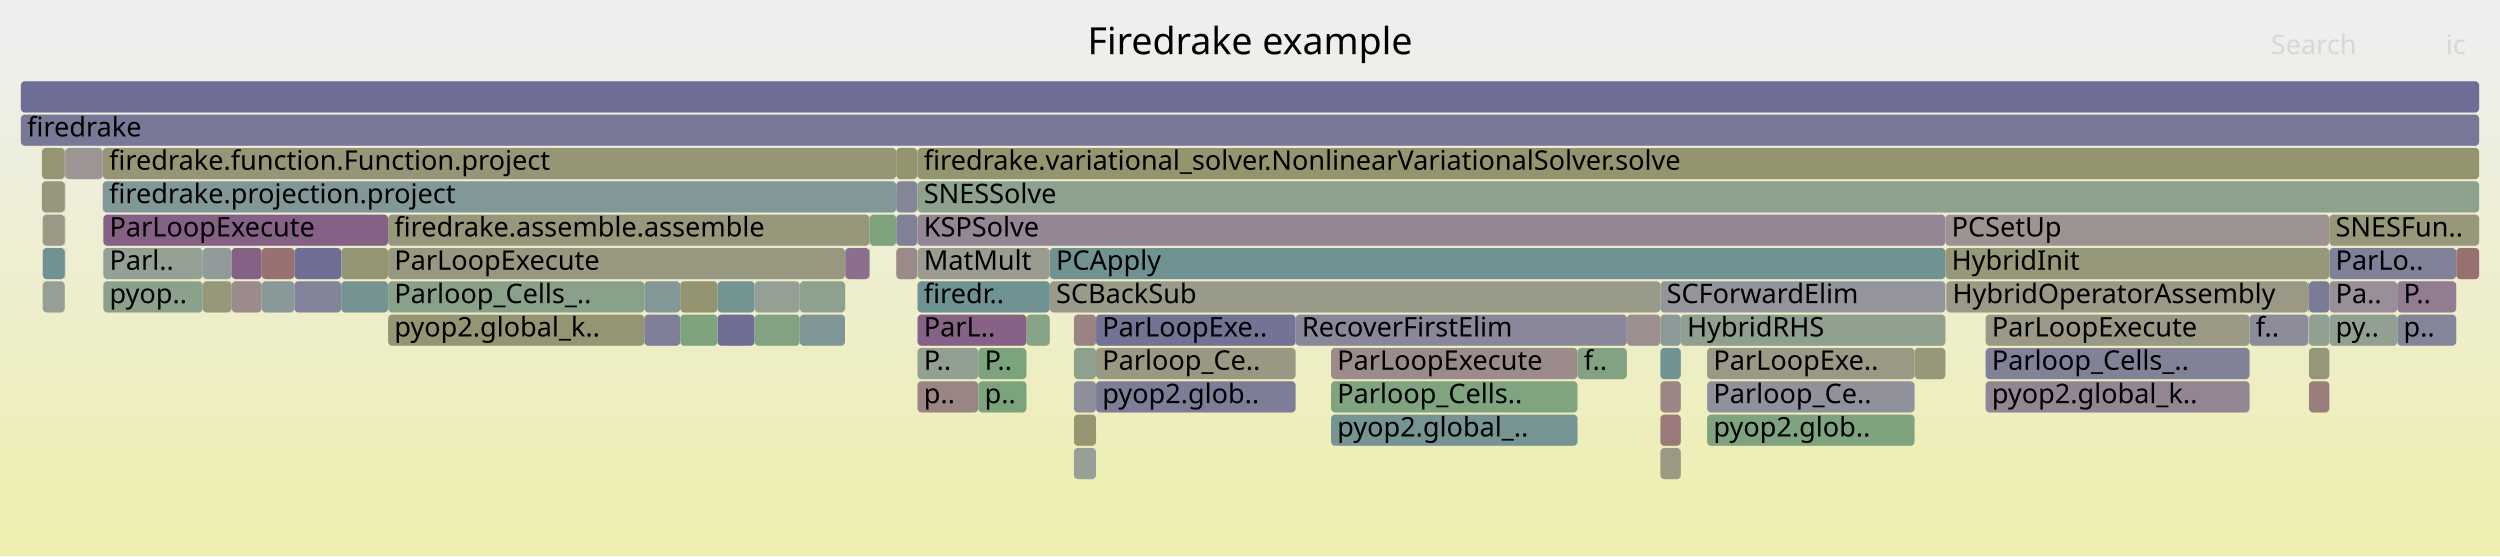
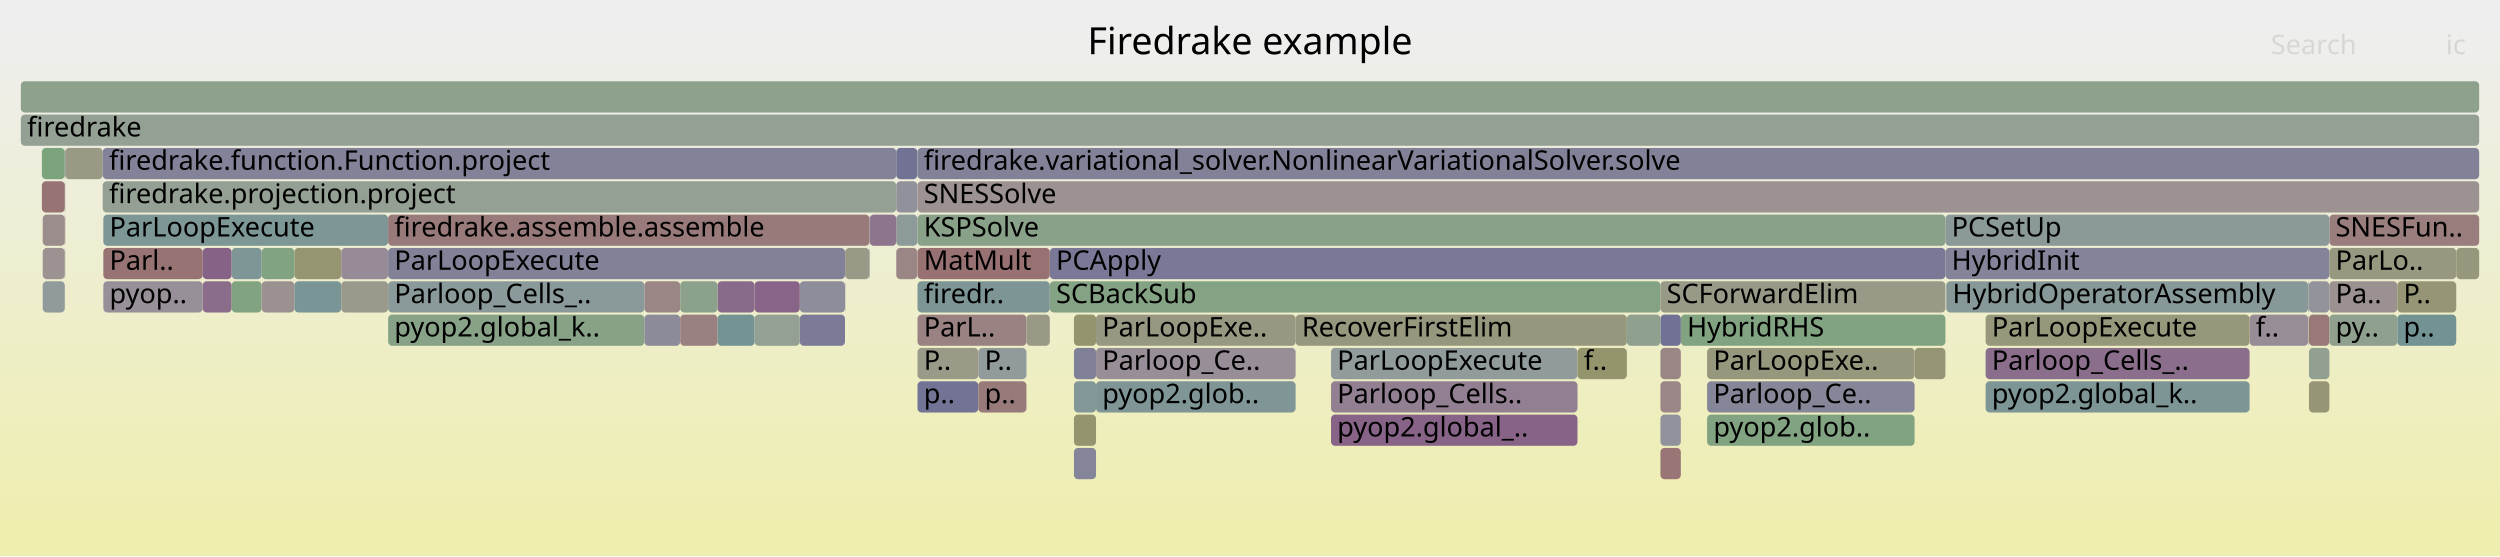
<svg xmlns="http://www.w3.org/2000/svg" version="1.1" width="1200" height="267" viewBox="0 0 1200 267">
  <defs>
    <linearGradient id="background" y1="0" y2="1" x1="0" x2="0">
      <stop stop-color="#eeeeee" offset="5%" />
      <stop stop-color="#eeeeb0" offset="95%" />
    </linearGradient>
  </defs>
  <style type="text/css">
	text { font-family:Verdana; font-size:13px; fill:rgb(0,0,0); }
	#search, #ignorecase { opacity:0.1; cursor:pointer; }
	#search:hover, #search.show, #ignorecase:hover, #ignorecase.show { opacity:1; }
	#subtitle { text-anchor:middle; font-color:rgb(160,160,160); }
	#title { text-anchor:middle; font-size:18px}
	#unzoom { cursor:pointer; }
	#frames &gt; *:hover { stroke:black; stroke-width:0.5; cursor:pointer; }
	.hide { display:none; }
	.parent { opacity:0.5; }
</style>
  <rect x="0.0" y="0" width="1200.0" height="267.0" fill="url(#background)" />
  <text id="title" x="600.00" y="26">Firedrake example</text>
  <text id="details" x="10.00" y="249"> </text>
  <text id="unzoom" x="10.00" y="26" class="hide">Reset Zoom</text>
  <text id="search" x="1090.00" y="26">Search</text>
  <text id="ignorecase" x="1174.00" y="26">ic</text>
  <text id="matched" x="1090.00" y="249"> </text>
  <g id="frames">
    <g>
-       <rect x="97.3" y="119" width="13.9" height="15.0" fill="rgb(146.053,154.903,154.903)" rx="2" ry="2" />
+       <rect x="797.0" y="199" width="9.8" height="15.0" fill="rgb(146.364,146.364,155.748)" rx="2" ry="2" />
+       <text x="799.97" y="209.5" />
+     </g>
+     <g>
+       <rect x="503.9" y="135" width="293.1" height="15.0" fill="rgb(132.318,162.181,132.318)" rx="2" ry="2" />
+       <text x="506.91" y="145.5">SCBackSub</text>
+     </g>
+     <g>
+       <rect x="49.6" y="119" width="47.7" height="15.0" fill="rgb(152.371,114.845,114.845)" rx="2" ry="2" />
+       <text x="52.56" y="129.5">Parl..</text>
+     </g>
+     <g>
+       <rect x="806.8" y="151" width="127.0" height="15.0" fill="rgb(129.784,162.593,129.784)" rx="2" ry="2" />
+       <text x="809.80" y="161.5">HybridRHS</text>
+     </g>
+     <g>
+       <rect x="503.9" y="119" width="429.9" height="15.0" fill="rgb(121.337,121.337,150.904)" rx="2" ry="2" />
+       <text x="506.91" y="129.5">PCApply</text>
+     </g>
+     <g>
+       <rect x="383.9" y="135" width="21.7" height="15.0" fill="rgb(141.275,141.275,154.763)" rx="2" ry="2" />
+       <text x="386.86" y="145.5" />
+     </g>
+     <g>
+       <rect x="1079.8" y="151" width="28.1" height="15.0" fill="rgb(151.288,140.8,151.288)" rx="2" ry="2" />
+       <text x="1082.76" y="161.5">f..</text>
+     </g>
+     <g>
+       <rect x="1118.1" y="103" width="71.9" height="15.0" fill="rgb(153.708,125.098,125.098)" rx="2" ry="2" />
+       <text x="1121.06" y="113.5">SNESFun..</text>
+     </g>
+     <g>
+       <rect x="97.3" y="135" width="13.9" height="15.0" fill="rgb(138.901,109.058,138.901)" rx="2" ry="2" />
+       <text x="100.32" y="145.5" />
+     </g>
+     <g>
+       <rect x="638.9" y="167" width="118.3" height="15.0" fill="rgb(144.683,154.548,154.548)" rx="2" ry="2" />
+       <text x="641.85" y="177.5">ParLoopExecute</text>
+     </g>
+     <g>
+       <rect x="111.2" y="135" width="14.4" height="15.0" fill="rgb(130.165,162.531,130.165)" rx="2" ry="2" />
+       <text x="114.20" y="145.5" />
+     </g>
+     <g>
+       <rect x="49.6" y="135" width="47.7" height="15.0" fill="rgb(152.42,143.701,152.42)" rx="2" ry="2" />
+       <text x="52.56" y="145.5">pyop..</text>
+     </g>
+     <g>
+       <rect x="309.3" y="135" width="17.2" height="15.0" fill="rgb(154.815,133.579,133.579)" rx="2" ry="2" />
+       <text x="312.27" y="145.5" />
+     </g>
+     <g>
+       <rect x="440.4" y="119" width="63.5" height="15.0" fill="rgb(152.277,114.122,114.122)" rx="2" ry="2" />
+       <text x="443.41" y="129.5">MatMult</text>
+     </g>
+     <g>
+       <rect x="621.9" y="151" width="159.0" height="15.0" fill="rgb(151.254,151.254,125.306)" rx="2" ry="2" />
+       <text x="624.89" y="161.5">RecoverFirstElim</text>
+     </g>
+     <g>
+       <rect x="344.4" y="151" width="17.8" height="15.0" fill="rgb(115.762,147.049,147.049)" rx="2" ry="2" />
+       <text x="347.36" y="161.5" />
+     </g>
+     <g>
+       <rect x="515.5" y="167" width="10.6" height="15.0" fill="rgb(127.232,127.232,152.045)" rx="2" ry="2" />
+       <text x="518.47" y="177.5" />
+     </g>
+     <g>
+       <rect x="526.1" y="167" width="95.8" height="15.0" fill="rgb(151.781,142.063,151.781)" rx="2" ry="2" />
+       <text x="529.08" y="177.5">Parloop_Ce..</text>
+     </g>
+     <g>
+       <rect x="186.3" y="151" width="123.0" height="15.0" fill="rgb(134.808,161.775,134.808)" rx="2" ry="2" />
+       <text x="189.27" y="161.5">pyop2.global_k..</text>
+     </g>
+     <g>
+       <rect x="953.1" y="151" width="126.7" height="15.0" fill="rgb(150.716,150.716,122.703)" rx="2" ry="2" />
+       <text x="956.07" y="161.5">ParLoopExecute</text>
+     </g>
+     <g>
+       <rect x="49.6" y="103" width="136.7" height="15.0" fill="rgb(125.485,149.57,149.57)" rx="2" ry="2" />
+       <text x="52.56" y="113.5">ParLoopExecute</text>
+     </g>
+     <g>
+       <rect x="1150.7" y="151" width="28.3" height="15.0" fill="rgb(115.497,146.981,146.981)" rx="2" ry="2" />
+       <text x="1153.67" y="161.5">p..</text>
+     </g>
+     <g>
+       <rect x="797.0" y="151" width="9.8" height="15.0" fill="rgb(113.162,113.162,149.322)" rx="2" ry="2" />
+       <text x="799.97" y="161.5" />
+     </g>
+     <g>
+       <rect x="20.5" y="103" width="10.6" height="15.0" fill="rgb(155.751,140.755,140.755)" rx="2" ry="2" />
+       <text x="23.48" y="113.5" />
+     </g>
+     <g>
+       <rect x="20.1" y="87" width="11.0" height="15.0" fill="rgb(152.385,114.951,114.951)" rx="2" ry="2" />
+       <text x="23.14" y="97.5" />
+     </g>
+     <g>
+       <rect x="1179.0" y="119" width="11.0" height="15.0" fill="rgb(151.185,151.185,124.975)" rx="2" ry="2" />
+       <text x="1181.96" y="129.5" />
+     </g>
+     <g>
+       <rect x="757.2" y="167" width="23.7" height="15.0" fill="rgb(147.967,147.967,109.38)" rx="2" ry="2" />
+       <text x="760.23" y="177.5">f..</text>
+     </g>
+     <g>
+       <rect x="526.1" y="183" width="95.8" height="15.0" fill="rgb(128.066,150.239,150.239)" rx="2" ry="2" />
+       <text x="529.08" y="193.5">pyop2.glob..</text>
+     </g>
+     <g>
+       <rect x="515.5" y="183" width="10.6" height="15.0" fill="rgb(130.338,150.828,150.828)" rx="2" ry="2" />
+       <text x="518.47" y="193.5" />
+     </g>
+     <g>
+       <rect x="819.4" y="183" width="99.6" height="15.0" fill="rgb(133.836,133.836,153.323)" rx="2" ry="2" />
+       <text x="822.43" y="193.5">Parloop_Ce..</text>
+     </g>
+     <g>
+       <rect x="1108.3" y="183" width="9.8" height="15.0" fill="rgb(149.832,149.832,118.418)" rx="2" ry="2" />
+       <text x="1111.26" y="193.5" />
+     </g>
+     <g>
+       <rect x="383.9" y="151" width="21.7" height="15.0" fill="rgb(123.485,123.485,151.32)" rx="2" ry="2" />
+       <text x="386.86" y="161.5" />
+     </g>
+     <g>
+       <rect x="953.1" y="183" width="126.7" height="15.0" fill="rgb(124.632,149.349,149.349)" rx="2" ry="2" />
+       <text x="956.07" y="193.5">pyop2.global_k..</text>
+     </g>
+     <g>
+       <rect x="20.1" y="71" width="11.0" height="15.0" fill="rgb(123.99,163.536,123.99)" rx="2" ry="2" />
+       <text x="23.14" y="81.5" />
+     </g>
+     <g>
+       <rect x="440.4" y="103" width="493.4" height="15.0" fill="rgb(136.851,161.443,136.851)" rx="2" ry="2" />
+       <text x="443.41" y="113.5">KSPSolve</text>
+     </g>
+     <g>
+       <rect x="934.2" y="135" width="173.7" height="15.0" fill="rgb(135.132,152.071,152.071)" rx="2" ry="2" />
+       <text x="937.20" y="145.5">HybridOperatorAssembly</text>
+     </g>
+     <g>
+       <rect x="933.8" y="119" width="184.3" height="15.0" fill="rgb(130.863,130.863,152.748)" rx="2" ry="2" />
+       <text x="936.78" y="129.5">HybridInit</text>
+     </g>
+     <g>
+       <rect x="20.5" y="135" width="10.6" height="15.0" fill="rgb(144.815,154.582,154.582)" rx="2" ry="2" />
+       <text x="23.48" y="145.5" />
+     </g>
+     <g>
+       <rect x="526.1" y="151" width="95.8" height="15.0" fill="rgb(152.173,152.173,129.76)" rx="2" ry="2" />
+       <text x="529.08" y="161.5">ParLoopExe..</text>
+     </g>
+     <g>
+       <rect x="405.7" y="119" width="11.6" height="15.0" fill="rgb(153.24,153.24,134.931)" rx="2" ry="2" />
+       <text x="408.72" y="129.5" />
+     </g>
+     <g>
+       <rect x="125.6" y="135" width="15.7" height="15.0" fill="rgb(156.245,144.548,144.548)" rx="2" ry="2" />
+       <text x="128.56" y="145.5" />
+     </g>
+     <g>
+       <rect x="515.5" y="215" width="10.6" height="15.0" fill="rgb(132.661,132.661,153.096)" rx="2" ry="2" />
+       <text x="518.47" y="225.5" />
+     </g>
+     <g>
+       <rect x="1107.9" y="135" width="0.2" height="15.0" fill="rgb(132.75,162.11,132.75)" rx="2" ry="2" />
+       <text x="1110.92" y="145.5" />
+     </g>
+     <g>
+       <rect x="933.8" y="103" width="184.3" height="15.0" fill="rgb(139.259,153.141,153.141)" rx="2" ry="2" />
+       <text x="936.78" y="113.5">PCSetUp</text>
+     </g>
+     <g>
+       <rect x="430.2" y="103" width="10.1" height="15.0" fill="rgb(141.103,153.619,153.619)" rx="2" ry="2" />
+       <text x="433.16" y="113.5" />
+     </g>
+     <g>
+       <rect x="430.2" y="87" width="10.1" height="15.0" fill="rgb(145.275,145.275,155.537)" rx="2" ry="2" />
+       <text x="433.16" y="97.5" />
+     </g>
+     <g>
+       <rect x="440.4" y="151" width="52.3" height="15.0" fill="rgb(154.394,130.351,130.351)" rx="2" ry="2" />
+       <text x="443.41" y="161.5">ParL..</text>
+     </g>
+     <g>
+       <rect x="797.0" y="183" width="9.8" height="15.0" fill="rgb(155.031,135.241,135.241)" rx="2" ry="2" />
+       <text x="799.97" y="193.5" />
+     </g>
+     <g>
+       <rect x="440.4" y="71" width="749.6" height="15.0" fill="rgb(128.513,128.513,152.293)" rx="2" ry="2" />
+       <text x="443.41" y="81.5">firedrake.variational_solver.NonlinearVariationalSolver.solve</text>
+     </g>
+     <g>
+       <rect x="362.2" y="135" width="21.7" height="15.0" fill="rgb(135.891,101.346,135.891)" rx="2" ry="2" />
+       <text x="365.19" y="145.5" />
+     </g>
+     <g>
+       <rect x="430.2" y="71" width="10.1" height="15.0" fill="rgb(113.824,113.824,149.45)" rx="2" ry="2" />
+       <text x="433.16" y="81.5" />
+     </g>
+     <g>
+       <rect x="1108.1" y="135" width="0.2" height="15.0" fill="rgb(148.635,134.003,148.635)" rx="2" ry="2" />
+       <text x="1111.07" y="145.5" />
+     </g>
+     <g>
+       <rect x="440.3" y="87" width="0.1" height="15.0" fill="rgb(137.446,137.446,154.022)" rx="2" ry="2" />
+       <text x="443.29" y="97.5" />
+     </g>
+     <g>
+       <rect x="344.4" y="135" width="17.8" height="15.0" fill="rgb(137.732,106.064,137.732)" rx="2" ry="2" />
+       <text x="347.36" y="145.5" />
+     </g>
+     <g>
+       <rect x="31.1" y="87" width="0.2" height="15.0" fill="rgb(155.331,137.538,137.538)" rx="2" ry="2" />
+       <text x="34.09" y="97.5" />
+     </g>
+     <g>
+       <rect x="186.3" y="135" width="123.0" height="15.0" fill="rgb(137.528,152.693,152.693)" rx="2" ry="2" />
+       <text x="189.27" y="145.5">Parloop_Cells_..</text>
+     </g>
+     <g>
+       <rect x="1118.1" y="135" width="32.6" height="15.0" fill="rgb(156.323,145.142,145.142)" rx="2" ry="2" />
+       <text x="1121.06" y="145.5">Pa..</text>
+     </g>
+     <g>
+       <rect x="492.7" y="151" width="11.2" height="15.0" fill="rgb(153.013,153.013,133.832)" rx="2" ry="2" />
+       <text x="495.70" y="161.5" />
+     </g>
+     <g>
+       <rect x="919.0" y="167" width="14.8" height="15.0" fill="rgb(149.458,149.458,116.605)" rx="2" ry="2" />
+       <text x="922.00" y="177.5" />
+     </g>
+     <g>
+       <rect x="163.8" y="135" width="22.5" height="15.0" fill="rgb(154.353,154.353,140.327)" rx="2" ry="2" />
+       <text x="166.79" y="145.5" />
+     </g>
+     <g>
+       <rect x="819.4" y="167" width="99.6" height="15.0" fill="rgb(151.271,151.271,125.388)" rx="2" ry="2" />
+       <text x="822.43" y="177.5">ParLoopExe..</text>
+     </g>
+     <g>
+       <rect x="1108.3" y="151" width="9.8" height="15.0" fill="rgb(153.097,120.409,120.409)" rx="2" ry="2" />
+       <text x="1111.26" y="161.5" />
+     </g>
+     <g>
+       <rect x="362.2" y="151" width="21.7" height="15.0" fill="rgb(146.652,159.847,146.652)" rx="2" ry="2" />
+       <text x="365.19" y="161.5" />
+     </g>
+     <g>
+       <rect x="97.3" y="119" width="13.9" height="15.0" fill="rgb(134.672,98.222,134.672)" rx="2" ry="2" />
      <text x="100.32" y="129.5" />
    </g>
    <g>
-       <rect x="492.7" y="151" width="11.2" height="15.0" fill="rgb(136.176,161.553,136.176)" rx="2" ry="2" />
-       <text x="495.70" y="161.5" />
-     </g>
-     <g>
-       <rect x="97.3" y="135" width="13.9" height="15.0" fill="rgb(150.604,150.604,122.16)" rx="2" ry="2" />
-       <text x="100.32" y="145.5" />
-     </g>
-     <g>
-       <rect x="797.0" y="135" width="136.8" height="15.0" fill="rgb(147.719,147.719,156.01)" rx="2" ry="2" />
+       <rect x="1108.3" y="167" width="9.8" height="15.0" fill="rgb(146.071,159.942,146.071)" rx="2" ry="2" />
+       <text x="1111.26" y="177.5" />
+     </g>
+     <g>
+       <rect x="1118.1" y="151" width="32.6" height="15.0" fill="rgb(142.777,160.478,142.777)" rx="2" ry="2" />
+       <text x="1121.06" y="161.5">py..</text>
+     </g>
+     <g>
+       <rect x="31.3" y="71" width="18.0" height="15.0" fill="rgb(152.593,152.593,131.799)" rx="2" ry="2" />
+       <text x="34.31" y="81.5" />
+     </g>
+     <g>
+       <rect x="141.3" y="119" width="22.5" height="15.0" fill="rgb(148.827,148.827,113.545)" rx="2" ry="2" />
+       <text x="144.34" y="129.5" />
+     </g>
+     <g>
+       <rect x="141.3" y="135" width="22.5" height="15.0" fill="rgb(122.128,148.7,148.7)" rx="2" ry="2" />
+       <text x="144.34" y="145.5" />
+     </g>
+     <g>
+       <rect x="430.2" y="119" width="10.1" height="15.0" fill="rgb(154.901,134.244,134.244)" rx="2" ry="2" />
+       <text x="433.16" y="129.5" />
+     </g>
+     <g>
+       <rect x="10.0" y="39" width="1180.0" height="15.0" fill="rgb(141.023,160.764,141.023)" rx="2" ry="2" />
+       <text x="13.00" y="49.5" />
+     </g>
+     <g>
+       <rect x="780.9" y="151" width="16.1" height="15.0" fill="rgb(143.364,160.383,143.364)" rx="2" ry="2" />
+       <text x="783.87" y="161.5" />
+     </g>
+     <g>
+       <rect x="125.6" y="119" width="15.7" height="15.0" fill="rgb(130.218,162.523,130.218)" rx="2" ry="2" />
+       <text x="128.56" y="129.5" />
+     </g>
+     <g>
+       <rect x="440.4" y="135" width="63.5" height="15.0" fill="rgb(124.66,149.356,149.356)" rx="2" ry="2" />
+       <text x="443.41" y="145.5">firedr..</text>
+     </g>
+     <g>
+       <rect x="10.0" y="55" width="1180.0" height="15.0" fill="rgb(147.436,159.72,147.436)" rx="2" ry="2" />
+       <text x="13.00" y="65.5">firedrake</text>
+     </g>
+     <g>
+       <rect x="797.0" y="167" width="9.8" height="15.0" fill="rgb(154.864,133.955,133.955)" rx="2" ry="2" />
+       <text x="799.97" y="177.5" />
+     </g>
+     <g>
+       <rect x="440.3" y="71" width="0.1" height="15.0" fill="rgb(129.497,150.61,150.61)" rx="2" ry="2" />
+       <text x="443.29" y="81.5" />
+     </g>
+     <g>
+       <rect x="326.5" y="135" width="17.9" height="15.0" fill="rgb(138.741,161.135,138.741)" rx="2" ry="2" />
+       <text x="329.55" y="145.5" />
+     </g>
+     <g>
+       <rect x="1150.7" y="135" width="28.3" height="15.0" fill="rgb(149.836,149.836,118.435)" rx="2" ry="2" />
+       <text x="1153.67" y="145.5">P..</text>
+     </g>
+     <g>
+       <rect x="515.5" y="199" width="10.6" height="15.0" fill="rgb(148.354,148.354,111.253)" rx="2" ry="2" />
+       <text x="518.47" y="209.5" />
+     </g>
+     <g>
+       <rect x="186.3" y="119" width="219.3" height="15.0" fill="rgb(129.248,129.248,152.435)" rx="2" ry="2" />
+       <text x="189.27" y="129.5">ParLoopExecute</text>
+     </g>
+     <g>
+       <rect x="1107.9" y="151" width="0.2" height="15.0" fill="rgb(154.664,132.421,132.421)" rx="2" ry="2" />
+       <text x="1110.92" y="161.5" />
+     </g>
+     <g>
+       <rect x="309.3" y="151" width="17.2" height="15.0" fill="rgb(138.74,138.74,154.272)" rx="2" ry="2" />
+       <text x="312.27" y="161.5" />
+     </g>
+     <g>
+       <rect x="111.2" y="119" width="14.4" height="15.0" fill="rgb(126.343,149.793,149.793)" rx="2" ry="2" />
+       <text x="114.20" y="129.5" />
+     </g>
+     <g>
+       <rect x="1108.3" y="135" width="9.8" height="15.0" fill="rgb(147.498,147.498,155.967)" rx="2" ry="2" />
+       <text x="1111.26" y="145.5" />
+     </g>
+     <g>
+       <rect x="31.1" y="119" width="0.2" height="15.0" fill="rgb(154.493,154.493,141.002)" rx="2" ry="2" />
+       <text x="34.09" y="129.5" />
+     </g>
+     <g>
+       <rect x="797.0" y="135" width="136.8" height="15.0" fill="rgb(153.384,153.384,135.633)" rx="2" ry="2" />
      <text x="799.97" y="145.5">SCForwardElim</text>
    </g>
    <g>
-       <rect x="20.1" y="87" width="11.0" height="15.0" fill="rgb(151.405,151.405,126.041)" rx="2" ry="2" />
-       <text x="23.14" y="97.5" />
-     </g>
-     <g>
-       <rect x="186.3" y="135" width="123.0" height="15.0" fill="rgb(136.523,161.496,136.523)" rx="2" ry="2" />
-       <text x="189.27" y="145.5">Parloop_Cells_..</text>
-     </g>
-     <g>
-       <rect x="757.2" y="167" width="23.7" height="15.0" fill="rgb(131.372,162.335,131.372)" rx="2" ry="2" />
-       <text x="760.23" y="177.5">f..</text>
-     </g>
-     <g>
-       <rect x="186.3" y="151" width="123.0" height="15.0" fill="rgb(149.226,149.226,115.48)" rx="2" ry="2" />
-       <text x="189.27" y="161.5">pyop2.global_k..</text>
-     </g>
-     <g>
-       <rect x="49.6" y="135" width="47.7" height="15.0" fill="rgb(139.31,161.043,139.31)" rx="2" ry="2" />
-       <text x="52.56" y="145.5">pyop..</text>
-     </g>
-     <g>
-       <rect x="1150.7" y="151" width="28.3" height="15.0" fill="rgb(133.175,133.175,153.195)" rx="2" ry="2" />
-       <text x="1153.67" y="161.5">p..</text>
-     </g>
-     <g>
-       <rect x="31.1" y="87" width="0.2" height="15.0" fill="rgb(149.355,149.355,116.106)" rx="2" ry="2" />
-       <text x="34.09" y="97.5" />
-     </g>
-     <g>
-       <rect x="326.5" y="135" width="17.9" height="15.0" fill="rgb(148.456,148.456,111.75)" rx="2" ry="2" />
-       <text x="329.55" y="145.5" />
-     </g>
-     <g>
-       <rect x="797.0" y="199" width="9.8" height="15.0" fill="rgb(153.172,120.988,120.988)" rx="2" ry="2" />
-       <text x="799.97" y="209.5" />
-     </g>
-     <g>
-       <rect x="417.3" y="119" width="0.2" height="15.0" fill="rgb(124.181,149.232,149.232)" rx="2" ry="2" />
+       <rect x="638.9" y="183" width="118.3" height="15.0" fill="rgb(146.279,127.965,146.279)" rx="2" ry="2" />
+       <text x="641.85" y="193.5">Parloop_Cells..</text>
+     </g>
+     <g>
+       <rect x="49.3" y="71" width="380.9" height="15.0" fill="rgb(130.437,130.437,152.665)" rx="2" ry="2" />
+       <text x="52.34" y="81.5">firedrake.function.Function.project</text>
+     </g>
+     <g>
+       <rect x="163.8" y="119" width="22.5" height="15.0" fill="rgb(150.747,139.415,150.747)" rx="2" ry="2" />
+       <text x="166.79" y="129.5" />
+     </g>
+     <g>
+       <rect x="326.5" y="151" width="17.9" height="15.0" fill="rgb(154.06,127.796,127.796)" rx="2" ry="2" />
+       <text x="329.55" y="161.5" />
+     </g>
+     <g>
+       <rect x="440.4" y="183" width="29.2" height="15.0" fill="rgb(115.324,115.324,149.74)" rx="2" ry="2" />
+       <text x="443.41" y="193.5">p..</text>
+     </g>
+     <g>
+       <rect x="469.6" y="167" width="23.1" height="15.0" fill="rgb(144.827,154.585,154.585)" rx="2" ry="2" />
+       <text x="472.61" y="177.5">P..</text>
+     </g>
+     <g>
+       <rect x="417.3" y="119" width="0.2" height="15.0" fill="rgb(143.515,143.515,155.196)" rx="2" ry="2" />
      <text x="420.29" y="129.5" />
    </g>
    <g>
-       <rect x="638.9" y="183" width="118.3" height="15.0" fill="rgb(127.513,162.963,127.513)" rx="2" ry="2" />
-       <text x="641.85" y="193.5">Parloop_Cells..</text>
-     </g>
-     <g>
-       <rect x="469.6" y="167" width="23.1" height="15.0" fill="rgb(124.106,163.518,124.106)" rx="2" ry="2" />
-       <text x="472.61" y="177.5">P..</text>
-     </g>
-     <g>
-       <rect x="503.9" y="119" width="429.9" height="15.0" fill="rgb(112.964,146.324,146.324)" rx="2" ry="2" />
-       <text x="506.91" y="129.5">PCApply</text>
-     </g>
-     <g>
-       <rect x="953.1" y="167" width="126.7" height="15.0" fill="rgb(128.911,128.911,152.37)" rx="2" ry="2" />
+       <rect x="186.3" y="103" width="231.0" height="15.0" fill="rgb(153.366,122.47,122.47)" rx="2" ry="2" />
+       <text x="189.27" y="113.5">firedrake.assemble.assemble</text>
+     </g>
+     <g>
+       <rect x="819.4" y="199" width="99.6" height="15.0" fill="rgb(129.292,162.673,129.292)" rx="2" ry="2" />
+       <text x="822.43" y="209.5">pyop2.glob..</text>
+     </g>
+     <g>
+       <rect x="1118.1" y="119" width="60.9" height="15.0" fill="rgb(151.972,151.972,128.79)" rx="2" ry="2" />
+       <text x="1121.06" y="129.5">ParLo..</text>
+     </g>
+     <g>
+       <rect x="638.9" y="199" width="118.3" height="15.0" fill="rgb(134.992,99.042,134.992)" rx="2" ry="2" />
+       <text x="641.85" y="209.5">pyop2.global_..</text>
+     </g>
+     <g>
+       <rect x="417.3" y="103" width="0.2" height="15.0" fill="rgb(156.355,145.391,145.391)" rx="2" ry="2" />
+       <text x="420.29" y="113.5" />
+     </g>
+     <g>
+       <rect x="417.5" y="103" width="12.7" height="15.0" fill="rgb(142.179,117.458,142.179)" rx="2" ry="2" />
+       <text x="420.45" y="113.5" />
+     </g>
+     <g>
+       <rect x="469.6" y="183" width="23.1" height="15.0" fill="rgb(153.254,121.616,121.616)" rx="2" ry="2" />
+       <text x="472.61" y="193.5">p..</text>
+     </g>
+     <g>
+       <rect x="49.3" y="87" width="380.9" height="15.0" fill="rgb(148.261,159.585,148.261)" rx="2" ry="2" />
+       <text x="52.34" y="97.5">firedrake.projection.project</text>
+     </g>
+     <g>
+       <rect x="953.1" y="167" width="126.7" height="15.0" fill="rgb(139.256,109.968,139.256)" rx="2" ry="2" />
      <text x="956.07" y="177.5">Parloop_Cells_..</text>
    </g>
    <g>
-       <rect x="430.2" y="119" width="10.1" height="15.0" fill="rgb(155.352,137.701,137.701)" rx="2" ry="2" />
-       <text x="433.16" y="129.5" />
-     </g>
-     <g>
-       <rect x="10.0" y="39" width="1180.0" height="15.0" fill="rgb(109.494,109.494,148.612)" rx="2" ry="2" />
-       <text x="13.00" y="49.5" />
-     </g>
-     <g>
-       <rect x="344.4" y="135" width="17.8" height="15.0" fill="rgb(115.902,147.086,147.086)" rx="2" ry="2" />
-       <text x="347.36" y="145.5" />
-     </g>
-     <g>
-       <rect x="405.7" y="119" width="11.6" height="15.0" fill="rgb(139.749,111.233,139.749)" rx="2" ry="2" />
-       <text x="408.72" y="129.5" />
-     </g>
-     <g>
-       <rect x="344.4" y="151" width="17.8" height="15.0" fill="rgb(110.76,110.76,148.857)" rx="2" ry="2" />
-       <text x="347.36" y="161.5" />
-     </g>
-     <g>
-       <rect x="49.6" y="119" width="47.7" height="15.0" fill="rgb(148.478,159.55,148.478)" rx="2" ry="2" />
-       <text x="52.56" y="129.5">Parl..</text>
-     </g>
-     <g>
-       <rect x="383.9" y="151" width="21.7" height="15.0" fill="rgb(128.109,150.25,150.25)" rx="2" ry="2" />
-       <text x="386.86" y="161.5" />
-     </g>
-     <g>
-       <rect x="20.5" y="119" width="10.6" height="15.0" fill="rgb(112.962,146.323,146.323)" rx="2" ry="2" />
+       <rect x="440.3" y="103" width="0.1" height="15.0" fill="rgb(145.09,160.102,145.09)" rx="2" ry="2" />
+       <text x="443.29" y="113.5" />
+     </g>
+     <g>
+       <rect x="515.5" y="151" width="10.6" height="15.0" fill="rgb(148.073,148.073,109.89)" rx="2" ry="2" />
+       <text x="518.47" y="161.5" />
+     </g>
+     <g>
+       <rect x="440.4" y="87" width="749.6" height="15.0" fill="rgb(156.399,145.722,145.722)" rx="2" ry="2" />
+       <text x="443.41" y="97.5">SNESSolve</text>
+     </g>
+     <g>
+       <rect x="405.6" y="135" width="0.1" height="15.0" fill="rgb(115.292,115.292,149.734)" rx="2" ry="2" />
+       <text x="408.57" y="145.5" />
+     </g>
+     <g>
+       <rect x="31.1" y="103" width="0.2" height="15.0" fill="rgb(152.796,118.102,118.102)" rx="2" ry="2" />
+       <text x="34.09" y="113.5" />
+     </g>
+     <g>
+       <rect x="405.6" y="119" width="0.1" height="15.0" fill="rgb(152.368,114.822,114.822)" rx="2" ry="2" />
+       <text x="408.57" y="129.5" />
+     </g>
+     <g>
+       <rect x="440.4" y="167" width="29.2" height="15.0" fill="rgb(153.754,153.754,137.424)" rx="2" ry="2" />
+       <text x="443.41" y="177.5">P..</text>
+     </g>
+     <g>
+       <rect x="31.1" y="71" width="0.2" height="15.0" fill="rgb(143.092,143.092,155.115)" rx="2" ry="2" />
+       <text x="34.09" y="81.5" />
+     </g>
+     <g>
+       <rect x="797.0" y="215" width="9.8" height="15.0" fill="rgb(152.685,117.253,117.253)" rx="2" ry="2" />
+       <text x="799.97" y="225.5" />
+     </g>
+     <g>
+       <rect x="20.5" y="119" width="10.6" height="15.0" fill="rgb(156.394,145.686,145.686)" rx="2" ry="2" />
      <text x="23.48" y="129.5" />
-     </g>
-     <g>
-       <rect x="31.1" y="119" width="0.2" height="15.0" fill="rgb(126.491,126.491,151.901)" rx="2" ry="2" />
-       <text x="34.09" y="129.5" />
-     </g>
-     <g>
-       <rect x="440.4" y="103" width="493.4" height="15.0" fill="rgb(148.751,134.3,148.751)" rx="2" ry="2" />
-       <text x="443.41" y="113.5">KSPSolve</text>
-     </g>
-     <g>
-       <rect x="1108.1" y="135" width="0.2" height="15.0" fill="rgb(117.028,147.378,147.378)" rx="2" ry="2" />
-       <text x="1111.07" y="145.5" />
-     </g>
-     <g>
-       <rect x="31.1" y="71" width="0.2" height="15.0" fill="rgb(136.933,104.016,136.933)" rx="2" ry="2" />
-       <text x="34.09" y="81.5" />
-     </g>
-     <g>
-       <rect x="1118.1" y="151" width="32.6" height="15.0" fill="rgb(144.978,160.12,144.978)" rx="2" ry="2" />
-       <text x="1121.06" y="161.5">py..</text>
-     </g>
-     <g>
-       <rect x="503.9" y="135" width="293.1" height="15.0" fill="rgb(153.5,153.5,136.193)" rx="2" ry="2" />
-       <text x="506.91" y="145.5">SCBackSub</text>
-     </g>
-     <g>
-       <rect x="819.4" y="167" width="99.6" height="15.0" fill="rgb(153.031,153.031,133.919)" rx="2" ry="2" />
-       <text x="822.43" y="177.5">ParLoopExe..</text>
-     </g>
-     <g>
-       <rect x="819.4" y="183" width="99.6" height="15.0" fill="rgb(145.023,145.023,155.488)" rx="2" ry="2" />
-       <text x="822.43" y="193.5">Parloop_Ce..</text>
-     </g>
-     <g>
-       <rect x="1107.9" y="135" width="0.2" height="15.0" fill="rgb(136.649,103.289,136.649)" rx="2" ry="2" />
-       <text x="1110.92" y="145.5" />
-     </g>
-     <g>
-       <rect x="919.0" y="167" width="14.8" height="15.0" fill="rgb(150.511,150.511,121.708)" rx="2" ry="2" />
-       <text x="922.00" y="177.5" />
-     </g>
-     <g>
-       <rect x="309.3" y="151" width="17.2" height="15.0" fill="rgb(126.753,126.753,151.952)" rx="2" ry="2" />
-       <text x="312.27" y="161.5" />
-     </g>
-     <g>
-       <rect x="405.6" y="135" width="0.1" height="15.0" fill="rgb(149.893,149.893,118.714)" rx="2" ry="2" />
-       <text x="408.57" y="145.5" />
-     </g>
-     <g>
-       <rect x="440.3" y="87" width="0.1" height="15.0" fill="rgb(153.012,119.756,119.756)" rx="2" ry="2" />
-       <text x="443.29" y="97.5" />
-     </g>
-     <g>
-       <rect x="125.6" y="135" width="15.7" height="15.0" fill="rgb(137.281,152.628,152.628)" rx="2" ry="2" />
-       <text x="128.56" y="145.5" />
-     </g>
-     <g>
-       <rect x="440.4" y="71" width="749.6" height="15.0" fill="rgb(148.215,148.215,110.583)" rx="2" ry="2" />
-       <text x="443.41" y="81.5">firedrake.variational_solver.NonlinearVariationalSolver.solve</text>
-     </g>
-     <g>
-       <rect x="1179.0" y="119" width="11.0" height="15.0" fill="rgb(152.058,112.442,112.442)" rx="2" ry="2" />
-       <text x="1181.96" y="129.5" />
-     </g>
-     <g>
-       <rect x="125.6" y="119" width="15.7" height="15.0" fill="rgb(152.225,113.728,113.728)" rx="2" ry="2" />
-       <text x="128.56" y="129.5" />
-     </g>
-     <g>
-       <rect x="1108.3" y="151" width="9.8" height="15.0" fill="rgb(144.98,160.12,144.98)" rx="2" ry="2" />
-       <text x="1111.26" y="161.5" />
-     </g>
-     <g>
-       <rect x="933.8" y="103" width="184.3" height="15.0" fill="rgb(156.523,146.679,146.679)" rx="2" ry="2" />
-       <text x="936.78" y="113.5">PCSetUp</text>
-     </g>
-     <g>
-       <rect x="515.5" y="151" width="10.6" height="15.0" fill="rgb(154.495,131.128,131.128)" rx="2" ry="2" />
-       <text x="518.47" y="161.5" />
-     </g>
-     <g>
-       <rect x="20.5" y="135" width="10.6" height="15.0" fill="rgb(150.322,159.25,150.322)" rx="2" ry="2" />
-       <text x="23.48" y="145.5" />
-     </g>
-     <g>
-       <rect x="326.5" y="151" width="17.9" height="15.0" fill="rgb(127.38,162.985,127.38)" rx="2" ry="2" />
-       <text x="329.55" y="161.5" />
-     </g>
-     <g>
-       <rect x="440.4" y="135" width="63.5" height="15.0" fill="rgb(111,145.815,145.815)" rx="2" ry="2" />
-       <text x="443.41" y="145.5">firedr..</text>
-     </g>
-     <g>
-       <rect x="440.4" y="183" width="29.2" height="15.0" fill="rgb(154.598,131.914,131.914)" rx="2" ry="2" />
-       <text x="443.41" y="193.5">p..</text>
-     </g>
-     <g>
-       <rect x="31.3" y="71" width="18.0" height="15.0" fill="rgb(156.649,147.644,147.644)" rx="2" ry="2" />
-       <text x="34.31" y="81.5" />
-     </g>
-     <g>
-       <rect x="526.1" y="151" width="95.8" height="15.0" fill="rgb(114.984,114.984,149.674)" rx="2" ry="2" />
-       <text x="529.08" y="161.5">ParLoopExe..</text>
-     </g>
-     <g>
-       <rect x="440.4" y="119" width="63.5" height="15.0" fill="rgb(154.963,154.963,143.283)" rx="2" ry="2" />
-       <text x="443.41" y="129.5">MatMult</text>
-     </g>
-     <g>
-       <rect x="31.1" y="103" width="0.2" height="15.0" fill="rgb(151.63,151.63,127.129)" rx="2" ry="2" />
-       <text x="34.09" y="113.5" />
-     </g>
-     <g>
-       <rect x="469.6" y="183" width="23.1" height="15.0" fill="rgb(124.959,163.379,124.959)" rx="2" ry="2" />
-       <text x="472.61" y="193.5">p..</text>
-     </g>
-     <g>
-       <rect x="1108.3" y="167" width="9.8" height="15.0" fill="rgb(150.07,150.07,119.569)" rx="2" ry="2" />
-       <text x="1111.26" y="177.5" />
-     </g>
-     <g>
-       <rect x="186.3" y="119" width="219.3" height="15.0" fill="rgb(151.867,151.867,128.276)" rx="2" ry="2" />
-       <text x="189.27" y="129.5">ParLoopExecute</text>
-     </g>
-     <g>
-       <rect x="526.1" y="183" width="95.8" height="15.0" fill="rgb(124.893,124.893,151.592)" rx="2" ry="2" />
-       <text x="529.08" y="193.5">pyop2.glob..</text>
-     </g>
-     <g>
-       <rect x="417.3" y="103" width="0.2" height="15.0" fill="rgb(152.403,115.088,115.088)" rx="2" ry="2" />
-       <text x="420.29" y="113.5" />
-     </g>
-     <g>
-       <rect x="515.5" y="183" width="10.6" height="15.0" fill="rgb(142.767,142.767,155.052)" rx="2" ry="2" />
-       <text x="518.47" y="193.5" />
-     </g>
-     <g>
-       <rect x="806.8" y="151" width="127.0" height="15.0" fill="rgb(143.235,160.404,143.235)" rx="2" ry="2" />
-       <text x="809.80" y="161.5">HybridRHS</text>
-     </g>
-     <g>
-       <rect x="405.6" y="119" width="0.1" height="15.0" fill="rgb(131.873,162.253,131.873)" rx="2" ry="2" />
-       <text x="408.57" y="129.5" />
-     </g>
-     <g>
-       <rect x="49.3" y="87" width="380.9" height="15.0" fill="rgb(129.972,150.733,150.733)" rx="2" ry="2" />
-       <text x="52.34" y="97.5">firedrake.projection.project</text>
-     </g>
-     <g>
-       <rect x="440.4" y="167" width="29.2" height="15.0" fill="rgb(145.869,159.975,145.869)" rx="2" ry="2" />
-       <text x="443.41" y="177.5">P..</text>
-     </g>
-     <g>
-       <rect x="383.9" y="135" width="21.7" height="15.0" fill="rgb(141.61,160.668,141.61)" rx="2" ry="2" />
-       <text x="386.86" y="145.5" />
-     </g>
-     <g>
-       <rect x="819.4" y="199" width="99.6" height="15.0" fill="rgb(126.137,163.187,126.137)" rx="2" ry="2" />
-       <text x="822.43" y="209.5">pyop2.glob..</text>
-     </g>
-     <g>
-       <rect x="163.8" y="135" width="22.5" height="15.0" fill="rgb(116.718,147.297,147.297)" rx="2" ry="2" />
-       <text x="166.79" y="145.5" />
-     </g>
-     <g>
-       <rect x="309.3" y="135" width="17.2" height="15.0" fill="rgb(131.146,151.038,151.038)" rx="2" ry="2" />
-       <text x="312.27" y="145.5" />
-     </g>
-     <g>
-       <rect x="515.5" y="199" width="10.6" height="15.0" fill="rgb(148.993,148.993,114.348)" rx="2" ry="2" />
-       <text x="518.47" y="209.5" />
-     </g>
-     <g>
-       <rect x="797.0" y="215" width="9.8" height="15.0" fill="rgb(152.662,152.662,132.133)" rx="2" ry="2" />
-       <text x="799.97" y="225.5" />
-     </g>
-     <g>
-       <rect x="526.1" y="167" width="95.8" height="15.0" fill="rgb(152.479,152.479,131.244)" rx="2" ry="2" />
-       <text x="529.08" y="177.5">Parloop_Ce..</text>
-     </g>
-     <g>
-       <rect x="797.0" y="167" width="9.8" height="15.0" fill="rgb(112.637,146.239,146.239)" rx="2" ry="2" />
-       <text x="799.97" y="177.5" />
-     </g>
-     <g>
-       <rect x="515.5" y="167" width="10.6" height="15.0" fill="rgb(141.933,160.616,141.933)" rx="2" ry="2" />
-       <text x="518.47" y="177.5" />
-     </g>
-     <g>
-       <rect x="186.3" y="103" width="231.0" height="15.0" fill="rgb(150.887,150.887,123.53)" rx="2" ry="2" />
-       <text x="189.27" y="113.5">firedrake.assemble.assemble</text>
-     </g>
-     <g>
-       <rect x="20.1" y="71" width="11.0" height="15.0" fill="rgb(148.727,148.727,113.06)" rx="2" ry="2" />
-       <text x="23.14" y="81.5" />
-     </g>
-     <g>
-       <rect x="797.0" y="151" width="9.8" height="15.0" fill="rgb(139.26,153.141,153.141)" rx="2" ry="2" />
-       <text x="799.97" y="161.5" />
-     </g>
-     <g>
-       <rect x="440.4" y="151" width="52.3" height="15.0" fill="rgb(134.646,98.155,134.646)" rx="2" ry="2" />
-       <text x="443.41" y="161.5">ParL..</text>
-     </g>
-     <g>
-       <rect x="1118.1" y="103" width="71.9" height="15.0" fill="rgb(150.61,150.61,122.188)" rx="2" ry="2" />
-       <text x="1121.06" y="113.5">SNESFun..</text>
-     </g>
-     <g>
-       <rect x="1118.1" y="135" width="32.6" height="15.0" fill="rgb(152.013,142.658,152.013)" rx="2" ry="2" />
-       <text x="1121.06" y="145.5">Pa..</text>
-     </g>
-     <g>
-       <rect x="430.2" y="71" width="10.1" height="15.0" fill="rgb(148.249,148.249,110.745)" rx="2" ry="2" />
-       <text x="433.16" y="81.5" />
-     </g>
-     <g>
-       <rect x="515.5" y="215" width="10.6" height="15.0" fill="rgb(150.629,159.2,150.629)" rx="2" ry="2" />
-       <text x="518.47" y="225.5" />
-     </g>
-     <g>
-       <rect x="49.6" y="103" width="136.7" height="15.0" fill="rgb(134.078,96.7,134.078)" rx="2" ry="2" />
-       <text x="52.56" y="113.5">ParLoopExecute</text>
-     </g>
-     <g>
-       <rect x="111.2" y="119" width="14.4" height="15.0" fill="rgb(134.087,96.723,134.087)" rx="2" ry="2" />
-       <text x="114.20" y="129.5" />
-     </g>
-     <g>
-       <rect x="1118.1" y="119" width="60.9" height="15.0" fill="rgb(128.269,128.269,152.246)" rx="2" ry="2" />
-       <text x="1121.06" y="129.5">ParLo..</text>
-     </g>
-     <g>
-       <rect x="1108.3" y="135" width="9.8" height="15.0" fill="rgb(122.518,122.518,151.132)" rx="2" ry="2" />
-       <text x="1111.26" y="145.5" />
-     </g>
-     <g>
-       <rect x="621.9" y="151" width="159.0" height="15.0" fill="rgb(135.746,135.746,153.693)" rx="2" ry="2" />
-       <text x="624.89" y="161.5">RecoverFirstElim</text>
-     </g>
-     <g>
-       <rect x="953.1" y="151" width="126.7" height="15.0" fill="rgb(153.01,153.01,133.819)" rx="2" ry="2" />
-       <text x="956.07" y="161.5">ParLoopExecute</text>
-     </g>
-     <g>
-       <rect x="111.2" y="135" width="14.4" height="15.0" fill="rgb(155.565,139.335,139.335)" rx="2" ry="2" />
-       <text x="114.20" y="145.5" />
-     </g>
-     <g>
-       <rect x="1108.3" y="183" width="9.8" height="15.0" fill="rgb(153.762,125.512,125.512)" rx="2" ry="2" />
-       <text x="1111.26" y="193.5" />
-     </g>
-     <g>
-       <rect x="933.8" y="119" width="184.3" height="15.0" fill="rgb(150.555,150.555,121.919)" rx="2" ry="2" />
-       <text x="936.78" y="129.5">HybridInit</text>
-     </g>
-     <g>
-       <rect x="440.3" y="103" width="0.1" height="15.0" fill="rgb(115.513,146.985,146.985)" rx="2" ry="2" />
-       <text x="443.29" y="113.5" />
-     </g>
-     <g>
-       <rect x="440.4" y="87" width="749.6" height="15.0" fill="rgb(140.735,160.811,140.735)" rx="2" ry="2" />
-       <text x="443.41" y="97.5">SNESSolve</text>
-     </g>
-     <g>
-       <rect x="20.5" y="103" width="10.6" height="15.0" fill="rgb(152.832,152.832,132.955)" rx="2" ry="2" />
-       <text x="23.48" y="113.5" />
-     </g>
-     <g>
-       <rect x="638.9" y="199" width="118.3" height="15.0" fill="rgb(117.722,147.558,147.558)" rx="2" ry="2" />
-       <text x="641.85" y="209.5">pyop2.global_..</text>
-     </g>
-     <g>
-       <rect x="1107.9" y="151" width="0.2" height="15.0" fill="rgb(155.95,142.282,142.282)" rx="2" ry="2" />
-       <text x="1110.92" y="161.5" />
-     </g>
-     <g>
-       <rect x="1079.8" y="151" width="28.1" height="15.0" fill="rgb(138.883,138.883,154.3)" rx="2" ry="2" />
-       <text x="1082.76" y="161.5">f..</text>
-     </g>
-     <g>
-       <rect x="638.9" y="167" width="118.3" height="15.0" fill="rgb(155.551,139.225,139.225)" rx="2" ry="2" />
-       <text x="641.85" y="177.5">ParLoopExecute</text>
-     </g>
-     <g>
-       <rect x="141.3" y="119" width="22.5" height="15.0" fill="rgb(109.15,109.15,148.545)" rx="2" ry="2" />
-       <text x="144.34" y="129.5" />
-     </g>
-     <g>
-       <rect x="780.9" y="151" width="16.1" height="15.0" fill="rgb(156.054,143.083,143.083)" rx="2" ry="2" />
-       <text x="783.87" y="161.5" />
-     </g>
-     <g>
-       <rect x="440.3" y="71" width="0.1" height="15.0" fill="rgb(114.348,114.348,149.551)" rx="2" ry="2" />
-       <text x="443.29" y="81.5" />
-     </g>
-     <g>
-       <rect x="953.1" y="183" width="126.7" height="15.0" fill="rgb(148.217,132.931,148.217)" rx="2" ry="2" />
-       <text x="956.07" y="193.5">pyop2.global_k..</text>
-     </g>
-     <g>
-       <rect x="430.2" y="103" width="10.1" height="15.0" fill="rgb(128.375,128.375,152.266)" rx="2" ry="2" />
-       <text x="433.16" y="113.5" />
-     </g>
-     <g>
-       <rect x="10.0" y="55" width="1180.0" height="15.0" fill="rgb(120.166,120.166,150.677)" rx="2" ry="2" />
-       <text x="13.00" y="65.5">firedrake</text>
-     </g>
-     <g>
-       <rect x="362.2" y="151" width="21.7" height="15.0" fill="rgb(130.521,162.473,130.521)" rx="2" ry="2" />
-       <text x="365.19" y="161.5" />
-     </g>
-     <g>
-       <rect x="934.2" y="135" width="173.7" height="15.0" fill="rgb(152.783,152.783,132.715)" rx="2" ry="2" />
-       <text x="937.20" y="145.5">HybridOperatorAssembly</text>
-     </g>
-     <g>
-       <rect x="417.5" y="103" width="12.7" height="15.0" fill="rgb(126.839,163.073,126.839)" rx="2" ry="2" />
-       <text x="420.45" y="113.5" />
-     </g>
-     <g>
-       <rect x="1150.7" y="135" width="28.3" height="15.0" fill="rgb(144.881,124.383,144.881)" rx="2" ry="2" />
-       <text x="1153.67" y="145.5">P..</text>
-     </g>
-     <g>
-       <rect x="362.2" y="135" width="21.7" height="15.0" fill="rgb(147.61,159.691,147.61)" rx="2" ry="2" />
-       <text x="365.19" y="145.5" />
-     </g>
-     <g>
-       <rect x="163.8" y="119" width="22.5" height="15.0" fill="rgb(149.196,149.196,115.333)" rx="2" ry="2" />
-       <text x="166.79" y="129.5" />
-     </g>
-     <g>
-       <rect x="141.3" y="135" width="22.5" height="15.0" fill="rgb(130.787,130.787,152.733)" rx="2" ry="2" />
-       <text x="144.34" y="145.5" />
-     </g>
-     <g>
-       <rect x="797.0" y="183" width="9.8" height="15.0" fill="rgb(154.878,134.068,134.068)" rx="2" ry="2" />
-       <text x="799.97" y="193.5" />
-     </g>
-     <g>
-       <rect x="430.2" y="87" width="10.1" height="15.0" fill="rgb(133.745,133.745,153.306)" rx="2" ry="2" />
-       <text x="433.16" y="97.5" />
-     </g>
-     <g>
-       <rect x="49.3" y="71" width="380.9" height="15.0" fill="rgb(149.926,149.926,118.875)" rx="2" ry="2" />
-       <text x="52.34" y="81.5">firedrake.function.Function.project</text>
    </g>
  </g>
</svg>
